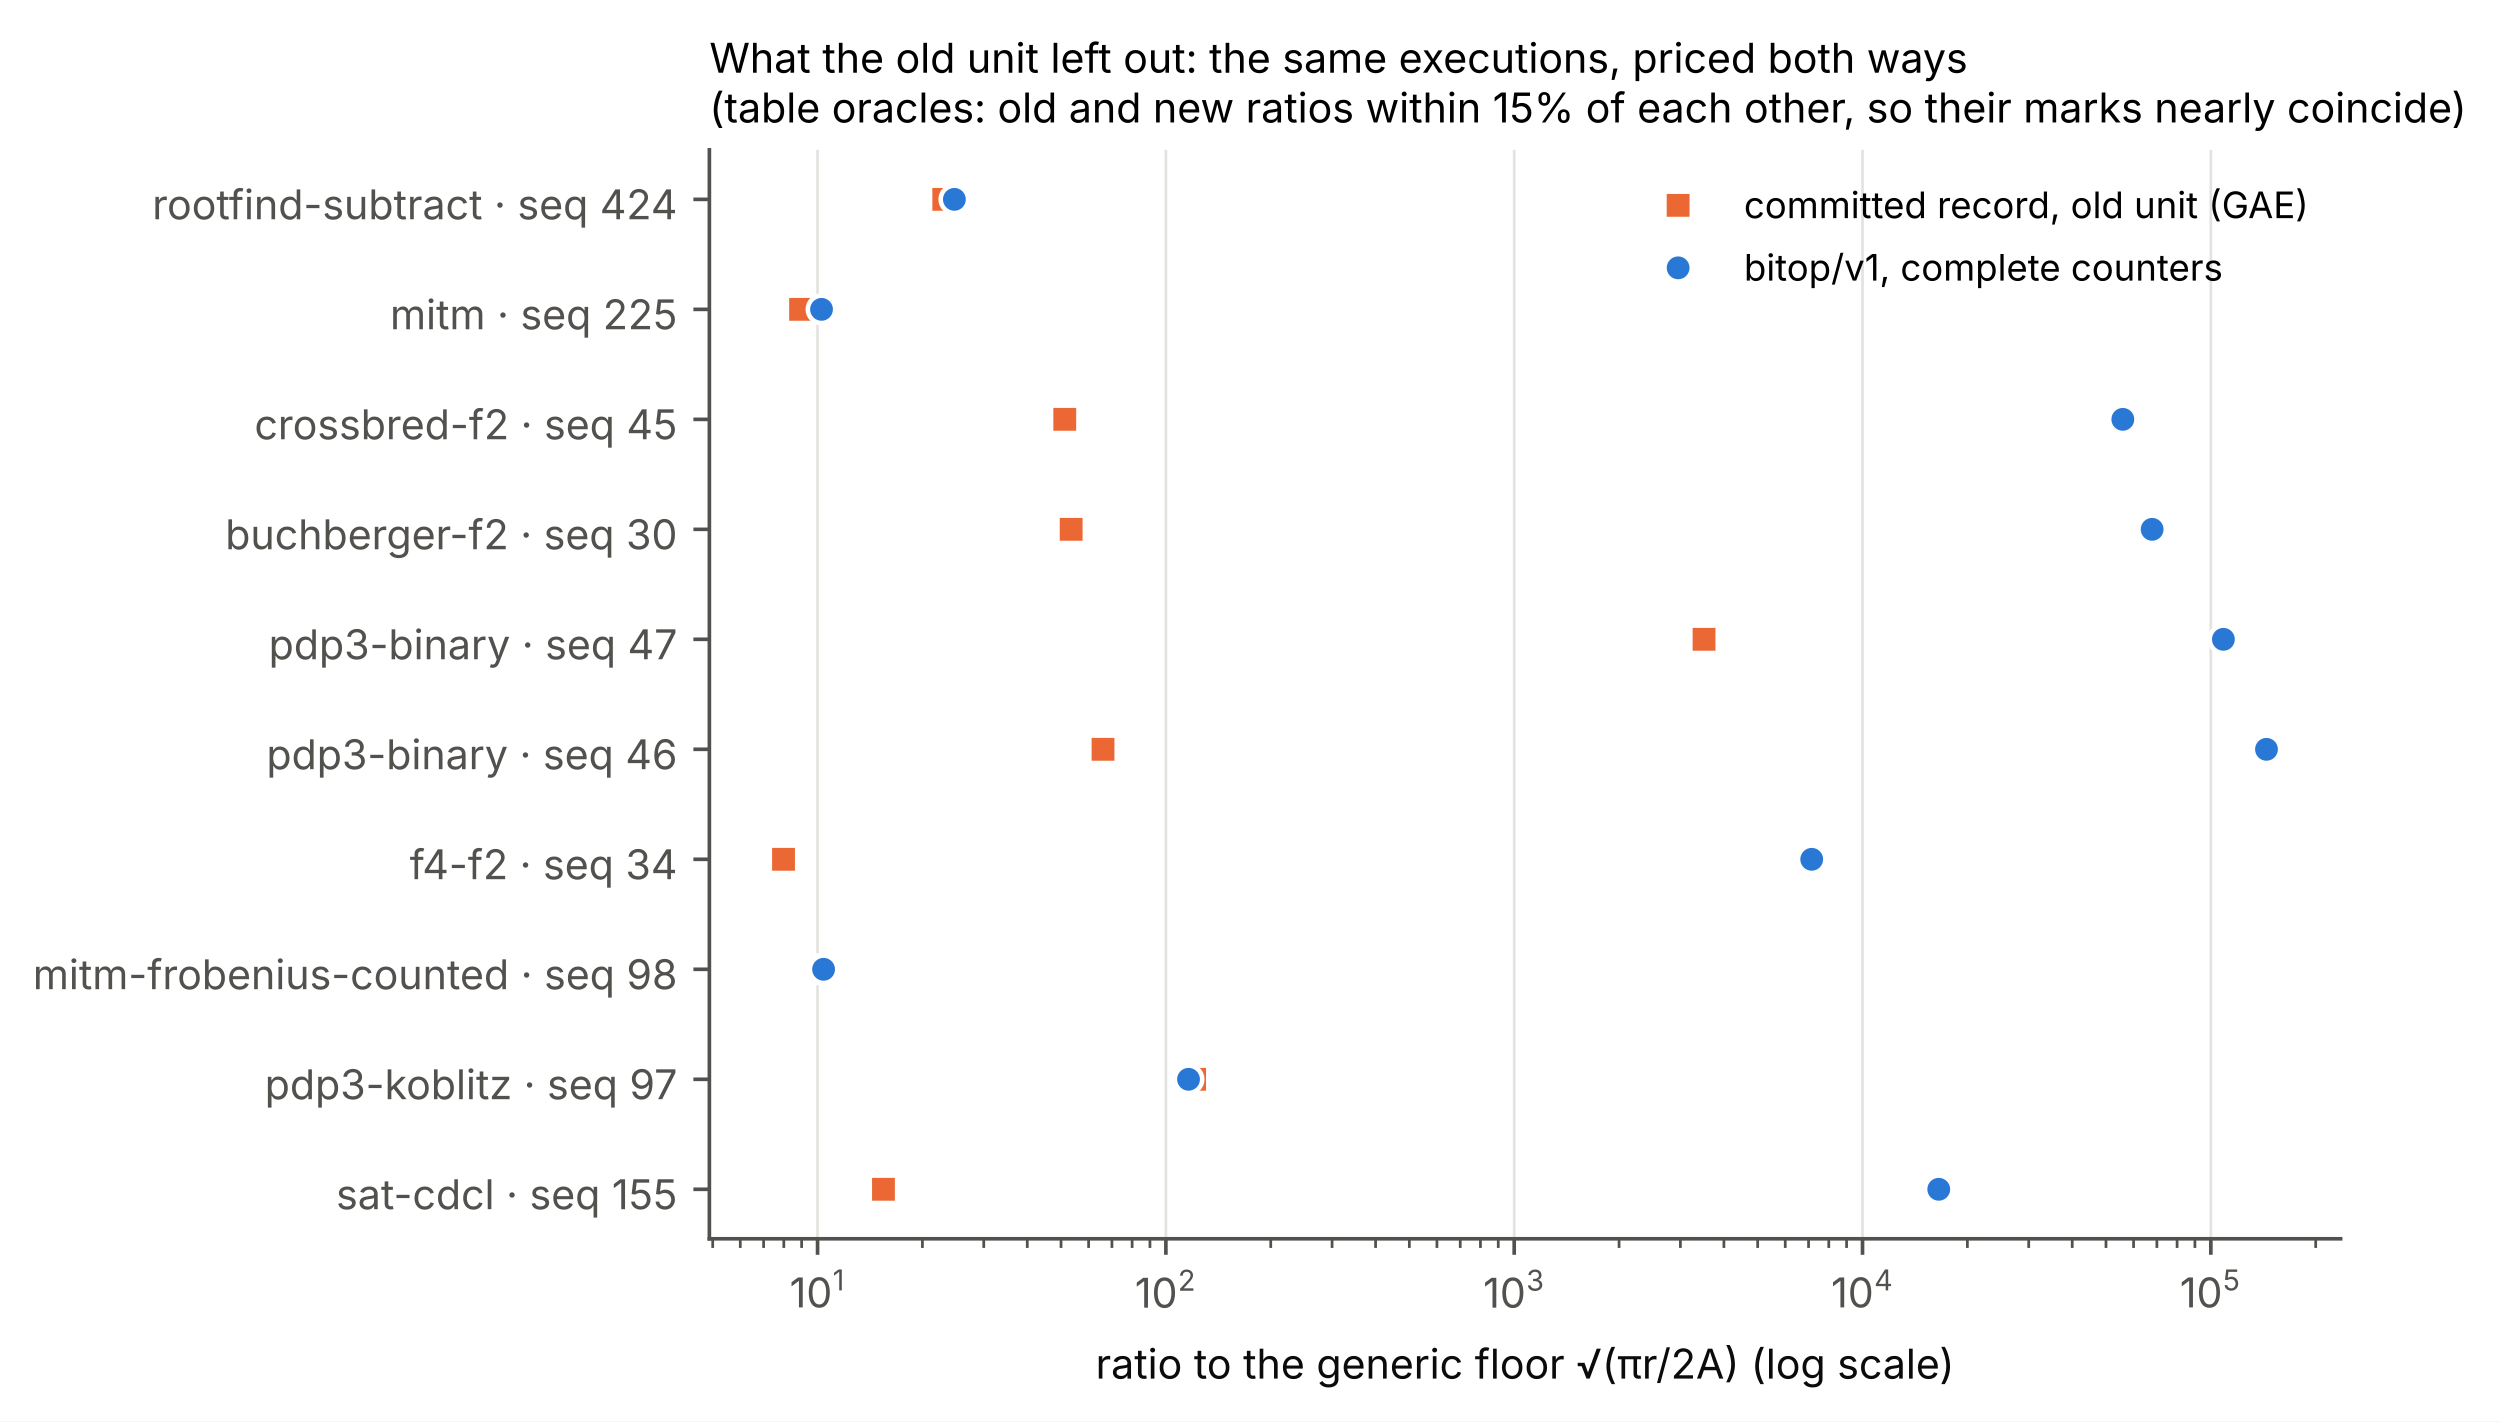
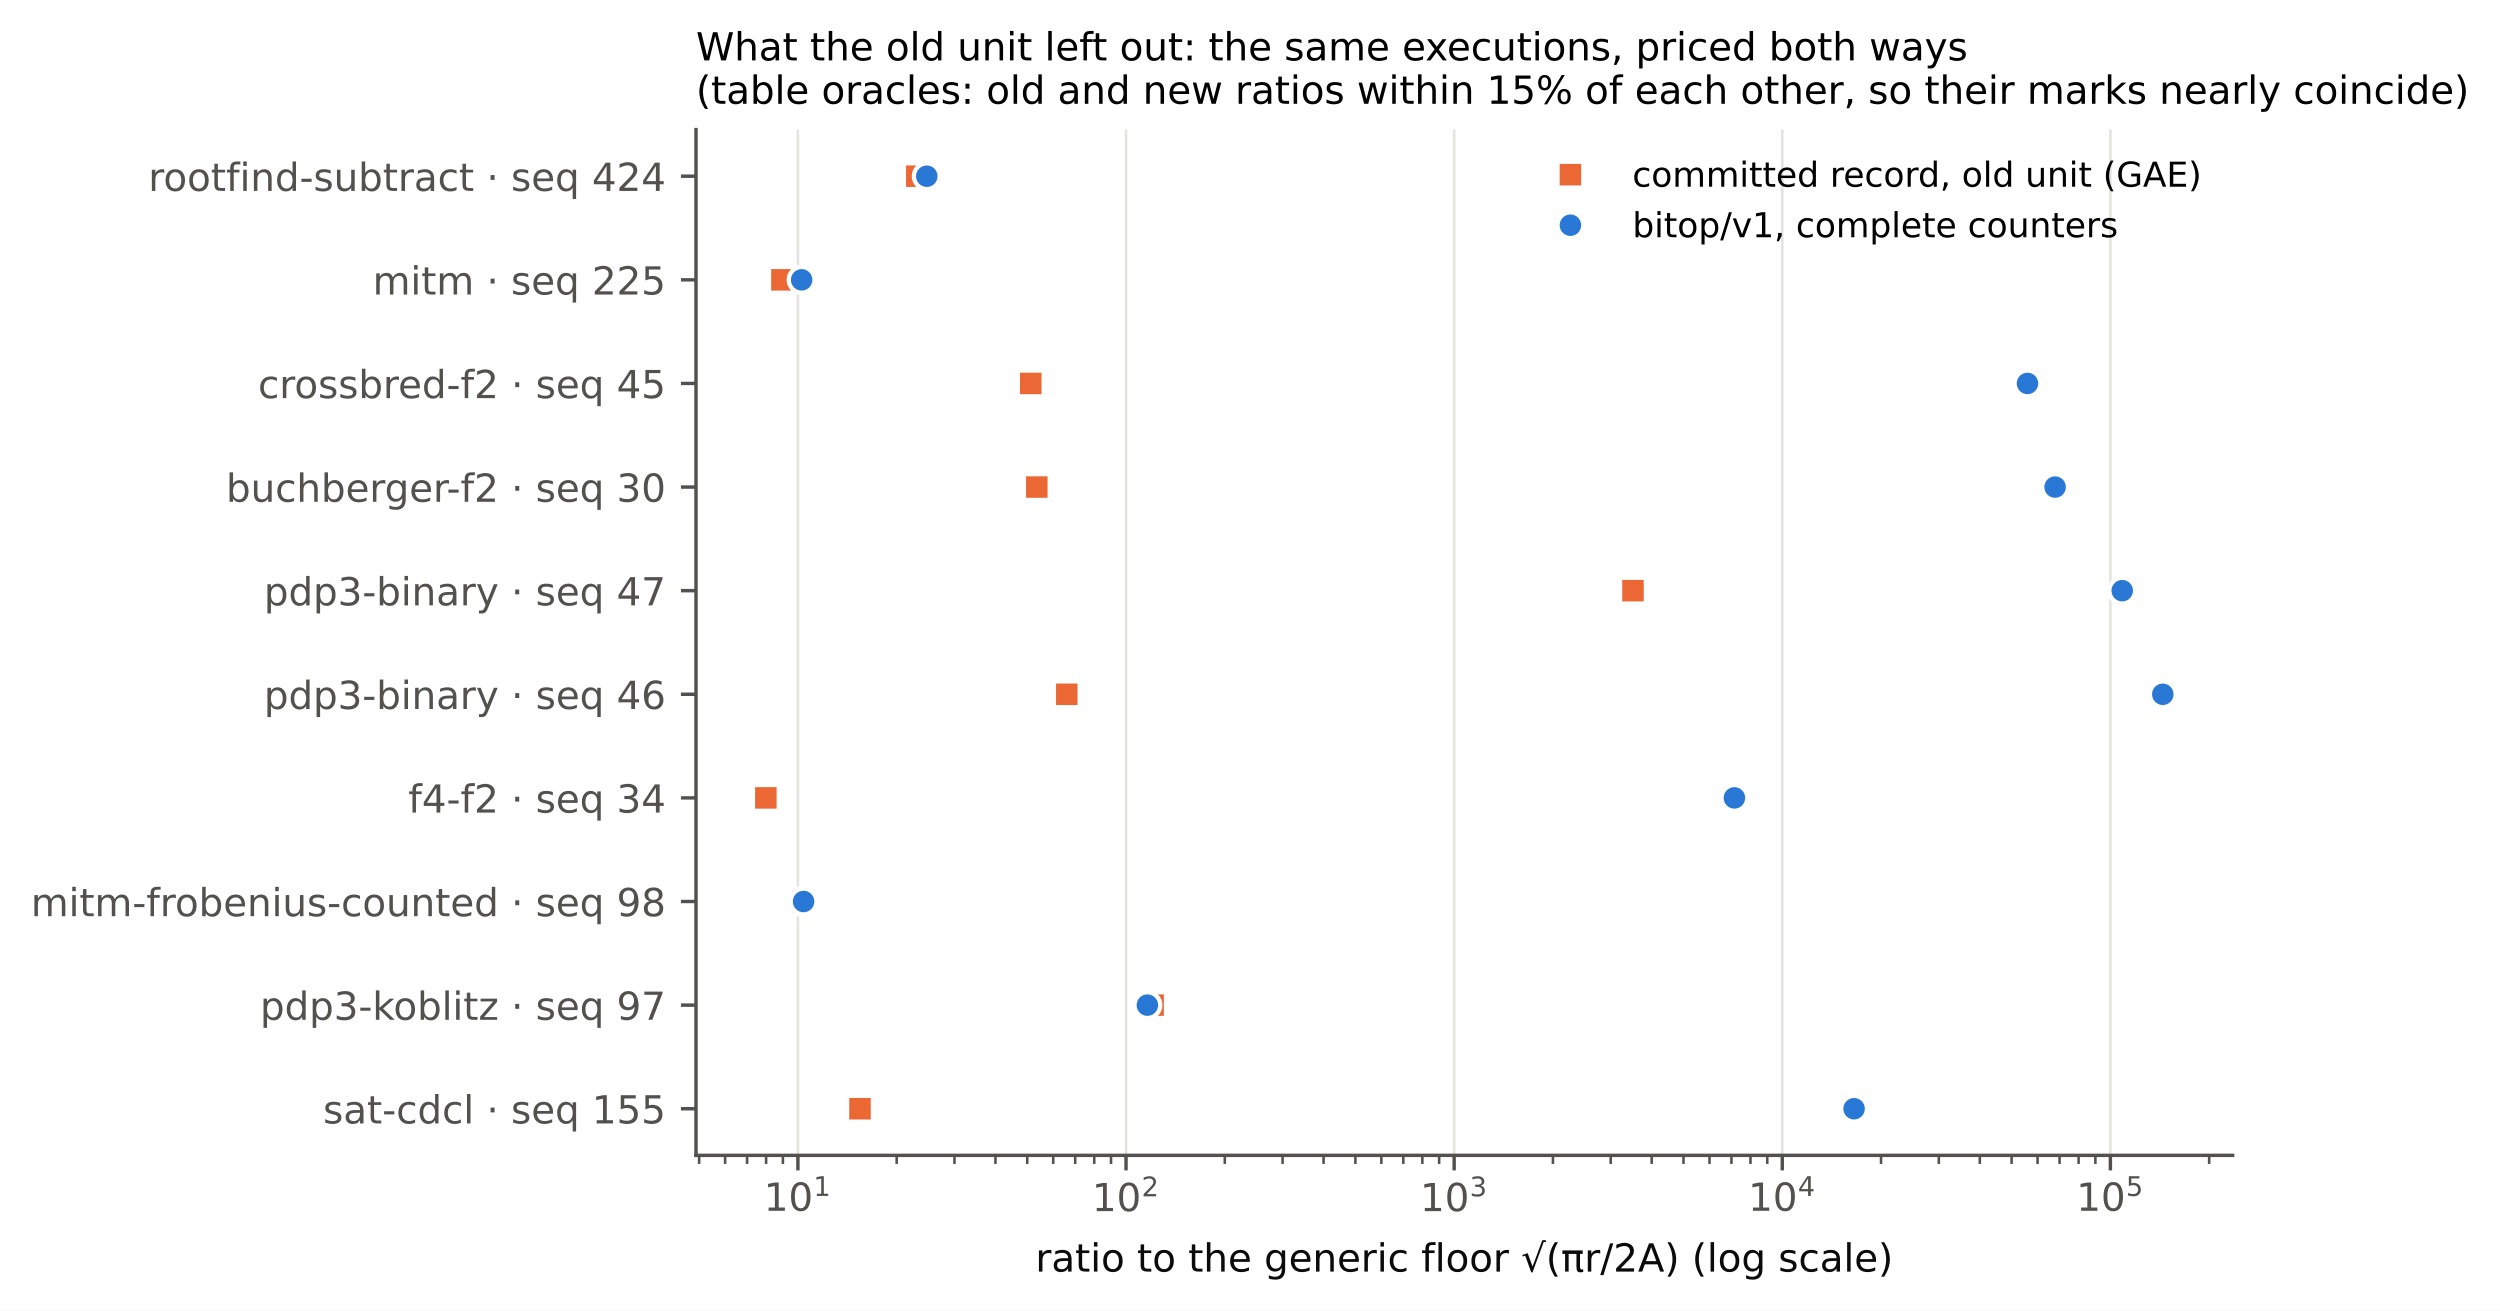
- <svg xmlns="http://www.w3.org/2000/svg" xmlns:xlink="http://www.w3.org/1999/xlink" width="547.312pt" height="311.18pt" viewBox="0 0 547.312 311.18" version="1.1">
+ <svg xmlns="http://www.w3.org/2000/svg" xmlns:xlink="http://www.w3.org/1999/xlink" width="581.007pt" height="304.591pt" viewBox="0 0 581.007 304.591" version="1.1">
  <defs>
    <style type="text/css">*{stroke-linejoin: round; stroke-linecap: butt}</style>
  </defs>
  <g id="figure_1">
    <g id="patch_1">
-       <path d="M -0 311.18  L 547.312 311.18  L 547.312 0  L -0 0  z " style="fill: #ffffff" />
+       <path d="M 0 304.591  L 581.007 304.591  L 581.007 0  L 0 0  z " style="fill: #ffffff" />
    </g>
    <g id="axes_1">
      <g id="patch_2">
-         <path d="M 155.3 271.2  L 512.42 271.2  L 512.42 32.808  L 155.3 32.808  z " style="fill: #ffffff" />
+         <path d="M 161.752 268.509  L 518.872 268.509  L 518.872 30.117  L 161.752 30.117  z " style="fill: #ffffff" />
      </g>
      <g id="matplotlib.axis_1">
        <g id="xtick_1">
          <g id="line2d_1">
-             <path d="M 178.984 271.2  L 178.984 32.808  " clip-path="url(#p286e10159c)" style="fill: none; stroke: #e4e3df; stroke-width: 0.6; stroke-linecap: square" />
+             <path d="M 185.436 268.509  L 185.436 30.117  " clip-path="url(#p0e1a0d105b)" style="fill: none; stroke: #e4e3df; stroke-width: 0.6; stroke-linecap: square" />
          </g>
          <g id="line2d_2">
            <defs>
-               <path id="me7f35da527" d="M 0 0  L 0 3.5  " style="stroke: #52514e; stroke-width: 0.8" />
+               <path id="mdf9bcbe6b8" d="M 0 0  L 0 3.5  " style="stroke: #52514e; stroke-width: 0.8" />
            </defs>
            <g>
-               <use xlink:href="#me7f35da527" x="178.984" y="271.2" style="fill: #52514e; stroke: #52514e; stroke-width: 0.8" />
+               <use xlink:href="#mdf9bcbe6b8" x="185.436" y="268.509" style="fill: #52514e; stroke: #52514e; stroke-width: 0.8" />
            </g>
          </g>
          <g id="text_1">
-             <g style="fill: #52514e" transform="translate(172.8644 286.9191)">
+             <g style="fill: #52514e" transform="translate(177.5163 282.3472)">
              <text>
-                 <tspan x="0" y="-0.7" style="font-size: 9px; font-family: 'Inter'; fill: #52514e">1</tspan>
-                 <tspan x="3.661" y="-0.7" style="font-size: 9px; font-family: 'Inter'; fill: #52514e">0</tspan>
-                 <tspan x="9.425" y="-4.417" style="font-size: 6.3px; font-family: 'Inter'; fill: #52514e">1</tspan>
+                 <tspan x="0" y="-0.961" style="font-size: 9px; font-family: 'DejaVu Sans'; fill: #52514e">1</tspan>
+                 <tspan x="5.726" y="-0.961" style="font-size: 9px; font-family: 'DejaVu Sans'; fill: #52514e">0</tspan>
+                 <tspan x="11.538" y="-4.406" style="font-size: 6.3px; font-family: 'DejaVu Sans'; fill: #52514e">1</tspan>
              </text>
            </g>
          </g>
        </g>
        <g id="xtick_2">
          <g id="line2d_3">
-             <path d="M 255.24 271.2  L 255.24 32.808  " clip-path="url(#p286e10159c)" style="fill: none; stroke: #e4e3df; stroke-width: 0.6; stroke-linecap: square" />
+             <path d="M 261.692 268.509  L 261.692 30.117  " clip-path="url(#p0e1a0d105b)" style="fill: none; stroke: #e4e3df; stroke-width: 0.6; stroke-linecap: square" />
          </g>
          <g id="line2d_4">
            <g>
-               <use xlink:href="#me7f35da527" x="255.24" y="271.2" style="fill: #52514e; stroke: #52514e; stroke-width: 0.8" />
+               <use xlink:href="#mdf9bcbe6b8" x="261.692" y="268.509" style="fill: #52514e; stroke: #52514e; stroke-width: 0.8" />
            </g>
          </g>
          <g id="text_2">
-             <g style="fill: #52514e" transform="translate(248.4454 286.9191)">
+             <g style="fill: #52514e" transform="translate(253.7723 282.3472)">
              <text>
-                 <tspan x="0" y="-0.635" style="font-size: 9px; font-family: 'Inter'; fill: #52514e">1</tspan>
-                 <tspan x="3.661" y="-0.635" style="font-size: 9px; font-family: 'Inter'; fill: #52514e">0</tspan>
-                 <tspan x="9.425" y="-4.352" style="font-size: 6.3px; font-family: 'Inter'; fill: #52514e">2</tspan>
+                 <tspan x="0" y="-0.873" style="font-size: 9px; font-family: 'DejaVu Sans'; fill: #52514e">1</tspan>
+                 <tspan x="5.726" y="-0.873" style="font-size: 9px; font-family: 'DejaVu Sans'; fill: #52514e">0</tspan>
+                 <tspan x="11.538" y="-4.319" style="font-size: 6.3px; font-family: 'DejaVu Sans'; fill: #52514e">2</tspan>
              </text>
            </g>
          </g>
        </g>
        <g id="xtick_3">
          <g id="line2d_5">
-             <path d="M 331.496 271.2  L 331.496 32.808  " clip-path="url(#p286e10159c)" style="fill: none; stroke: #e4e3df; stroke-width: 0.6; stroke-linecap: square" />
+             <path d="M 337.948 268.509  L 337.948 30.117  " clip-path="url(#p0e1a0d105b)" style="fill: none; stroke: #e4e3df; stroke-width: 0.6; stroke-linecap: square" />
          </g>
          <g id="line2d_6">
            <g>
-               <use xlink:href="#me7f35da527" x="331.496" y="271.2" style="fill: #52514e; stroke: #52514e; stroke-width: 0.8" />
+               <use xlink:href="#mdf9bcbe6b8" x="337.948" y="268.509" style="fill: #52514e; stroke: #52514e; stroke-width: 0.8" />
            </g>
          </g>
          <g id="text_3">
-             <g style="fill: #52514e" transform="translate(324.7015 286.9191)">
+             <g style="fill: #52514e" transform="translate(330.0283 282.3472)">
              <text>
-                 <tspan x="0" y="-0.635" style="font-size: 9px; font-family: 'Inter'; fill: #52514e">1</tspan>
-                 <tspan x="3.661" y="-0.635" style="font-size: 9px; font-family: 'Inter'; fill: #52514e">0</tspan>
-                 <tspan x="9.425" y="-4.352" style="font-size: 6.3px; font-family: 'Inter'; fill: #52514e">3</tspan>
+                 <tspan x="0" y="-0.873" style="font-size: 9px; font-family: 'DejaVu Sans'; fill: #52514e">1</tspan>
+                 <tspan x="5.726" y="-0.873" style="font-size: 9px; font-family: 'DejaVu Sans'; fill: #52514e">0</tspan>
+                 <tspan x="11.538" y="-4.319" style="font-size: 6.3px; font-family: 'DejaVu Sans'; fill: #52514e">3</tspan>
              </text>
            </g>
          </g>
        </g>
        <g id="xtick_4">
          <g id="line2d_7">
-             <path d="M 407.752 271.2  L 407.752 32.808  " clip-path="url(#p286e10159c)" style="fill: none; stroke: #e4e3df; stroke-width: 0.6; stroke-linecap: square" />
+             <path d="M 414.204 268.509  L 414.204 30.117  " clip-path="url(#p0e1a0d105b)" style="fill: none; stroke: #e4e3df; stroke-width: 0.6; stroke-linecap: square" />
          </g>
          <g id="line2d_8">
            <g>
-               <use xlink:href="#me7f35da527" x="407.752" y="271.2" style="fill: #52514e; stroke: #52514e; stroke-width: 0.8" />
+               <use xlink:href="#mdf9bcbe6b8" x="414.204" y="268.509" style="fill: #52514e; stroke: #52514e; stroke-width: 0.8" />
            </g>
          </g>
          <g id="text_4">
-             <g style="fill: #52514e" transform="translate(400.8675 286.9191)">
+             <g style="fill: #52514e" transform="translate(406.2844 282.3472)">
              <text>
-                 <tspan x="0" y="-0.7" style="font-size: 9px; font-family: 'Inter'; fill: #52514e">1</tspan>
-                 <tspan x="3.661" y="-0.7" style="font-size: 9px; font-family: 'Inter'; fill: #52514e">0</tspan>
-                 <tspan x="9.425" y="-4.417" style="font-size: 6.3px; font-family: 'Inter'; fill: #52514e">4</tspan>
+                 <tspan x="0" y="-0.961" style="font-size: 9px; font-family: 'DejaVu Sans'; fill: #52514e">1</tspan>
+                 <tspan x="5.726" y="-0.961" style="font-size: 9px; font-family: 'DejaVu Sans'; fill: #52514e">0</tspan>
+                 <tspan x="11.538" y="-4.406" style="font-size: 6.3px; font-family: 'DejaVu Sans'; fill: #52514e">4</tspan>
              </text>
            </g>
          </g>
        </g>
        <g id="xtick_5">
          <g id="line2d_9">
-             <path d="M 484.009 271.2  L 484.009 32.808  " clip-path="url(#p286e10159c)" style="fill: none; stroke: #e4e3df; stroke-width: 0.6; stroke-linecap: square" />
+             <path d="M 490.46 268.509  L 490.46 30.117  " clip-path="url(#p0e1a0d105b)" style="fill: none; stroke: #e4e3df; stroke-width: 0.6; stroke-linecap: square" />
          </g>
          <g id="line2d_10">
            <g>
-               <use xlink:href="#me7f35da527" x="484.009" y="271.2" style="fill: #52514e; stroke: #52514e; stroke-width: 0.8" />
+               <use xlink:href="#mdf9bcbe6b8" x="490.46" y="268.509" style="fill: #52514e; stroke: #52514e; stroke-width: 0.8" />
            </g>
          </g>
          <g id="text_5">
-             <g style="fill: #52514e" transform="translate(477.2135 286.9191)">
+             <g style="fill: #52514e" transform="translate(482.5404 282.3472)">
              <text>
-                 <tspan x="0" y="-0.7" style="font-size: 9px; font-family: 'Inter'; fill: #52514e">1</tspan>
-                 <tspan x="3.661" y="-0.7" style="font-size: 9px; font-family: 'Inter'; fill: #52514e">0</tspan>
-                 <tspan x="9.425" y="-4.417" style="font-size: 6.3px; font-family: 'Inter'; fill: #52514e">5</tspan>
+                 <tspan x="0" y="-0.961" style="font-size: 9px; font-family: 'DejaVu Sans'; fill: #52514e">1</tspan>
+                 <tspan x="5.726" y="-0.961" style="font-size: 9px; font-family: 'DejaVu Sans'; fill: #52514e">0</tspan>
+                 <tspan x="11.538" y="-4.406" style="font-size: 6.3px; font-family: 'DejaVu Sans'; fill: #52514e">5</tspan>
              </text>
            </g>
          </g>
        </g>
        <g id="xtick_6">
          <g id="line2d_11">
            <defs>
-               <path id="m1a32a28a83" d="M 0 0  L 0 2  " style="stroke: #52514e; stroke-width: 0.6" />
+               <path id="md9b8c5d1ca" d="M 0 0  L 0 2  " style="stroke: #52514e; stroke-width: 0.6" />
            </defs>
            <g>
-               <use xlink:href="#m1a32a28a83" x="156.029" y="271.2" style="fill: #52514e; stroke: #52514e; stroke-width: 0.6" />
+               <use xlink:href="#md9b8c5d1ca" x="162.481" y="268.509" style="fill: #52514e; stroke: #52514e; stroke-width: 0.6" />
            </g>
          </g>
        </g>
        <g id="xtick_7">
          <g id="line2d_12">
            <g>
-               <use xlink:href="#m1a32a28a83" x="162.067" y="271.2" style="fill: #52514e; stroke: #52514e; stroke-width: 0.6" />
+               <use xlink:href="#md9b8c5d1ca" x="168.519" y="268.509" style="fill: #52514e; stroke: #52514e; stroke-width: 0.6" />
            </g>
          </g>
        </g>
        <g id="xtick_8">
          <g id="line2d_13">
            <g>
-               <use xlink:href="#m1a32a28a83" x="167.172" y="271.2" style="fill: #52514e; stroke: #52514e; stroke-width: 0.6" />
+               <use xlink:href="#md9b8c5d1ca" x="173.624" y="268.509" style="fill: #52514e; stroke: #52514e; stroke-width: 0.6" />
            </g>
          </g>
        </g>
        <g id="xtick_9">
          <g id="line2d_14">
            <g>
-               <use xlink:href="#m1a32a28a83" x="171.594" y="271.2" style="fill: #52514e; stroke: #52514e; stroke-width: 0.6" />
+               <use xlink:href="#md9b8c5d1ca" x="178.046" y="268.509" style="fill: #52514e; stroke: #52514e; stroke-width: 0.6" />
            </g>
          </g>
        </g>
        <g id="xtick_10">
          <g id="line2d_15">
            <g>
-               <use xlink:href="#m1a32a28a83" x="175.495" y="271.2" style="fill: #52514e; stroke: #52514e; stroke-width: 0.6" />
+               <use xlink:href="#md9b8c5d1ca" x="181.947" y="268.509" style="fill: #52514e; stroke: #52514e; stroke-width: 0.6" />
            </g>
          </g>
        </g>
        <g id="xtick_11">
          <g id="line2d_16">
            <g>
-               <use xlink:href="#m1a32a28a83" x="201.94" y="271.2" style="fill: #52514e; stroke: #52514e; stroke-width: 0.6" />
+               <use xlink:href="#md9b8c5d1ca" x="208.392" y="268.509" style="fill: #52514e; stroke: #52514e; stroke-width: 0.6" />
            </g>
          </g>
        </g>
        <g id="xtick_12">
          <g id="line2d_17">
            <g>
-               <use xlink:href="#m1a32a28a83" x="215.368" y="271.2" style="fill: #52514e; stroke: #52514e; stroke-width: 0.6" />
+               <use xlink:href="#md9b8c5d1ca" x="221.82" y="268.509" style="fill: #52514e; stroke: #52514e; stroke-width: 0.6" />
            </g>
          </g>
        </g>
        <g id="xtick_13">
          <g id="line2d_18">
            <g>
-               <use xlink:href="#m1a32a28a83" x="224.895" y="271.2" style="fill: #52514e; stroke: #52514e; stroke-width: 0.6" />
+               <use xlink:href="#md9b8c5d1ca" x="231.347" y="268.509" style="fill: #52514e; stroke: #52514e; stroke-width: 0.6" />
            </g>
          </g>
        </g>
        <g id="xtick_14">
          <g id="line2d_19">
            <g>
-               <use xlink:href="#m1a32a28a83" x="232.285" y="271.2" style="fill: #52514e; stroke: #52514e; stroke-width: 0.6" />
+               <use xlink:href="#md9b8c5d1ca" x="238.737" y="268.509" style="fill: #52514e; stroke: #52514e; stroke-width: 0.6" />
            </g>
          </g>
        </g>
        <g id="xtick_15">
          <g id="line2d_20">
            <g>
-               <use xlink:href="#m1a32a28a83" x="238.323" y="271.2" style="fill: #52514e; stroke: #52514e; stroke-width: 0.6" />
+               <use xlink:href="#md9b8c5d1ca" x="244.775" y="268.509" style="fill: #52514e; stroke: #52514e; stroke-width: 0.6" />
            </g>
          </g>
        </g>
        <g id="xtick_16">
          <g id="line2d_21">
            <g>
-               <use xlink:href="#m1a32a28a83" x="243.428" y="271.2" style="fill: #52514e; stroke: #52514e; stroke-width: 0.6" />
+               <use xlink:href="#md9b8c5d1ca" x="249.88" y="268.509" style="fill: #52514e; stroke: #52514e; stroke-width: 0.6" />
            </g>
          </g>
        </g>
        <g id="xtick_17">
          <g id="line2d_22">
            <g>
-               <use xlink:href="#m1a32a28a83" x="247.85" y="271.2" style="fill: #52514e; stroke: #52514e; stroke-width: 0.6" />
+               <use xlink:href="#md9b8c5d1ca" x="254.302" y="268.509" style="fill: #52514e; stroke: #52514e; stroke-width: 0.6" />
            </g>
          </g>
        </g>
        <g id="xtick_18">
          <g id="line2d_23">
            <g>
-               <use xlink:href="#m1a32a28a83" x="251.751" y="271.2" style="fill: #52514e; stroke: #52514e; stroke-width: 0.6" />
+               <use xlink:href="#md9b8c5d1ca" x="258.203" y="268.509" style="fill: #52514e; stroke: #52514e; stroke-width: 0.6" />
            </g>
          </g>
        </g>
        <g id="xtick_19">
          <g id="line2d_24">
            <g>
-               <use xlink:href="#m1a32a28a83" x="278.196" y="271.2" style="fill: #52514e; stroke: #52514e; stroke-width: 0.6" />
+               <use xlink:href="#md9b8c5d1ca" x="284.648" y="268.509" style="fill: #52514e; stroke: #52514e; stroke-width: 0.6" />
            </g>
          </g>
        </g>
        <g id="xtick_20">
          <g id="line2d_25">
            <g>
-               <use xlink:href="#m1a32a28a83" x="291.624" y="271.2" style="fill: #52514e; stroke: #52514e; stroke-width: 0.6" />
+               <use xlink:href="#md9b8c5d1ca" x="298.076" y="268.509" style="fill: #52514e; stroke: #52514e; stroke-width: 0.6" />
            </g>
          </g>
        </g>
        <g id="xtick_21">
          <g id="line2d_26">
            <g>
-               <use xlink:href="#m1a32a28a83" x="301.151" y="271.2" style="fill: #52514e; stroke: #52514e; stroke-width: 0.6" />
+               <use xlink:href="#md9b8c5d1ca" x="307.603" y="268.509" style="fill: #52514e; stroke: #52514e; stroke-width: 0.6" />
            </g>
          </g>
        </g>
        <g id="xtick_22">
          <g id="line2d_27">
            <g>
-               <use xlink:href="#m1a32a28a83" x="308.541" y="271.2" style="fill: #52514e; stroke: #52514e; stroke-width: 0.6" />
+               <use xlink:href="#md9b8c5d1ca" x="314.993" y="268.509" style="fill: #52514e; stroke: #52514e; stroke-width: 0.6" />
            </g>
          </g>
        </g>
        <g id="xtick_23">
          <g id="line2d_28">
            <g>
-               <use xlink:href="#m1a32a28a83" x="314.579" y="271.2" style="fill: #52514e; stroke: #52514e; stroke-width: 0.6" />
+               <use xlink:href="#md9b8c5d1ca" x="321.031" y="268.509" style="fill: #52514e; stroke: #52514e; stroke-width: 0.6" />
            </g>
          </g>
        </g>
        <g id="xtick_24">
          <g id="line2d_29">
            <g>
-               <use xlink:href="#m1a32a28a83" x="319.684" y="271.2" style="fill: #52514e; stroke: #52514e; stroke-width: 0.6" />
+               <use xlink:href="#md9b8c5d1ca" x="326.136" y="268.509" style="fill: #52514e; stroke: #52514e; stroke-width: 0.6" />
            </g>
          </g>
        </g>
        <g id="xtick_25">
          <g id="line2d_30">
            <g>
-               <use xlink:href="#m1a32a28a83" x="324.106" y="271.2" style="fill: #52514e; stroke: #52514e; stroke-width: 0.6" />
+               <use xlink:href="#md9b8c5d1ca" x="330.558" y="268.509" style="fill: #52514e; stroke: #52514e; stroke-width: 0.6" />
            </g>
          </g>
        </g>
        <g id="xtick_26">
          <g id="line2d_31">
            <g>
-               <use xlink:href="#m1a32a28a83" x="328.007" y="271.2" style="fill: #52514e; stroke: #52514e; stroke-width: 0.6" />
+               <use xlink:href="#md9b8c5d1ca" x="334.459" y="268.509" style="fill: #52514e; stroke: #52514e; stroke-width: 0.6" />
            </g>
          </g>
        </g>
        <g id="xtick_27">
          <g id="line2d_32">
            <g>
-               <use xlink:href="#m1a32a28a83" x="354.452" y="271.2" style="fill: #52514e; stroke: #52514e; stroke-width: 0.6" />
+               <use xlink:href="#md9b8c5d1ca" x="360.904" y="268.509" style="fill: #52514e; stroke: #52514e; stroke-width: 0.6" />
            </g>
          </g>
        </g>
        <g id="xtick_28">
          <g id="line2d_33">
            <g>
-               <use xlink:href="#m1a32a28a83" x="367.88" y="271.2" style="fill: #52514e; stroke: #52514e; stroke-width: 0.6" />
+               <use xlink:href="#md9b8c5d1ca" x="374.332" y="268.509" style="fill: #52514e; stroke: #52514e; stroke-width: 0.6" />
            </g>
          </g>
        </g>
        <g id="xtick_29">
          <g id="line2d_34">
            <g>
-               <use xlink:href="#m1a32a28a83" x="377.407" y="271.2" style="fill: #52514e; stroke: #52514e; stroke-width: 0.6" />
+               <use xlink:href="#md9b8c5d1ca" x="383.859" y="268.509" style="fill: #52514e; stroke: #52514e; stroke-width: 0.6" />
            </g>
          </g>
        </g>
        <g id="xtick_30">
          <g id="line2d_35">
            <g>
-               <use xlink:href="#m1a32a28a83" x="384.797" y="271.2" style="fill: #52514e; stroke: #52514e; stroke-width: 0.6" />
+               <use xlink:href="#md9b8c5d1ca" x="391.249" y="268.509" style="fill: #52514e; stroke: #52514e; stroke-width: 0.6" />
            </g>
          </g>
        </g>
        <g id="xtick_31">
          <g id="line2d_36">
            <g>
-               <use xlink:href="#m1a32a28a83" x="390.835" y="271.2" style="fill: #52514e; stroke: #52514e; stroke-width: 0.6" />
+               <use xlink:href="#md9b8c5d1ca" x="397.287" y="268.509" style="fill: #52514e; stroke: #52514e; stroke-width: 0.6" />
            </g>
          </g>
        </g>
        <g id="xtick_32">
          <g id="line2d_37">
            <g>
-               <use xlink:href="#m1a32a28a83" x="395.94" y="271.2" style="fill: #52514e; stroke: #52514e; stroke-width: 0.6" />
+               <use xlink:href="#md9b8c5d1ca" x="402.392" y="268.509" style="fill: #52514e; stroke: #52514e; stroke-width: 0.6" />
            </g>
          </g>
        </g>
        <g id="xtick_33">
          <g id="line2d_38">
            <g>
-               <use xlink:href="#m1a32a28a83" x="400.363" y="271.2" style="fill: #52514e; stroke: #52514e; stroke-width: 0.6" />
+               <use xlink:href="#md9b8c5d1ca" x="406.814" y="268.509" style="fill: #52514e; stroke: #52514e; stroke-width: 0.6" />
            </g>
          </g>
        </g>
        <g id="xtick_34">
          <g id="line2d_39">
            <g>
-               <use xlink:href="#m1a32a28a83" x="404.263" y="271.2" style="fill: #52514e; stroke: #52514e; stroke-width: 0.6" />
+               <use xlink:href="#md9b8c5d1ca" x="410.715" y="268.509" style="fill: #52514e; stroke: #52514e; stroke-width: 0.6" />
            </g>
          </g>
        </g>
        <g id="xtick_35">
          <g id="line2d_40">
            <g>
-               <use xlink:href="#m1a32a28a83" x="430.708" y="271.2" style="fill: #52514e; stroke: #52514e; stroke-width: 0.6" />
+               <use xlink:href="#md9b8c5d1ca" x="437.16" y="268.509" style="fill: #52514e; stroke: #52514e; stroke-width: 0.6" />
            </g>
          </g>
        </g>
        <g id="xtick_36">
          <g id="line2d_41">
            <g>
-               <use xlink:href="#m1a32a28a83" x="444.136" y="271.2" style="fill: #52514e; stroke: #52514e; stroke-width: 0.6" />
+               <use xlink:href="#md9b8c5d1ca" x="450.588" y="268.509" style="fill: #52514e; stroke: #52514e; stroke-width: 0.6" />
            </g>
          </g>
        </g>
        <g id="xtick_37">
          <g id="line2d_42">
            <g>
-               <use xlink:href="#m1a32a28a83" x="453.663" y="271.2" style="fill: #52514e; stroke: #52514e; stroke-width: 0.6" />
+               <use xlink:href="#md9b8c5d1ca" x="460.115" y="268.509" style="fill: #52514e; stroke: #52514e; stroke-width: 0.6" />
            </g>
          </g>
        </g>
        <g id="xtick_38">
          <g id="line2d_43">
            <g>
-               <use xlink:href="#m1a32a28a83" x="461.053" y="271.2" style="fill: #52514e; stroke: #52514e; stroke-width: 0.6" />
+               <use xlink:href="#md9b8c5d1ca" x="467.505" y="268.509" style="fill: #52514e; stroke: #52514e; stroke-width: 0.6" />
            </g>
          </g>
        </g>
        <g id="xtick_39">
          <g id="line2d_44">
            <g>
-               <use xlink:href="#m1a32a28a83" x="467.091" y="271.2" style="fill: #52514e; stroke: #52514e; stroke-width: 0.6" />
+               <use xlink:href="#md9b8c5d1ca" x="473.543" y="268.509" style="fill: #52514e; stroke: #52514e; stroke-width: 0.6" />
            </g>
          </g>
        </g>
        <g id="xtick_40">
          <g id="line2d_45">
            <g>
-               <use xlink:href="#m1a32a28a83" x="472.196" y="271.2" style="fill: #52514e; stroke: #52514e; stroke-width: 0.6" />
+               <use xlink:href="#md9b8c5d1ca" x="478.648" y="268.509" style="fill: #52514e; stroke: #52514e; stroke-width: 0.6" />
            </g>
          </g>
        </g>
        <g id="xtick_41">
          <g id="line2d_46">
            <g>
-               <use xlink:href="#m1a32a28a83" x="476.619" y="271.2" style="fill: #52514e; stroke: #52514e; stroke-width: 0.6" />
+               <use xlink:href="#md9b8c5d1ca" x="483.07" y="268.509" style="fill: #52514e; stroke: #52514e; stroke-width: 0.6" />
            </g>
          </g>
        </g>
        <g id="xtick_42">
          <g id="line2d_47">
            <g>
-               <use xlink:href="#m1a32a28a83" x="480.519" y="271.2" style="fill: #52514e; stroke: #52514e; stroke-width: 0.6" />
+               <use xlink:href="#md9b8c5d1ca" x="486.971" y="268.509" style="fill: #52514e; stroke: #52514e; stroke-width: 0.6" />
            </g>
          </g>
        </g>
        <g id="xtick_43">
          <g id="line2d_48">
            <g>
-               <use xlink:href="#m1a32a28a83" x="506.964" y="271.2" style="fill: #52514e; stroke: #52514e; stroke-width: 0.6" />
+               <use xlink:href="#md9b8c5d1ca" x="513.416" y="268.509" style="fill: #52514e; stroke: #52514e; stroke-width: 0.6" />
            </g>
          </g>
        </g>
        <g id="text_6">
-           <text style="font-size: 9px; font-family: 'Inter', 'DejaVu Sans', 'Bitstream Vera Sans', 'Computer Modern Sans Serif', 'Lucida Grande', 'Verdana', 'Geneva', 'Lucid', 'Arial', 'Helvetica', 'Avant Garde', sans-serif; text-anchor: middle; fill: #0b0b0b" x="333.86" y="301.809" transform="rotate(-0 333.8603 301.8088)">ratio to the generic floor √(πr/2A) (log scale)</text>
+           <text style="font-size: 9px; font-family: 'DejaVu Sans', 'Bitstream Vera Sans', 'Computer Modern Sans Serif', 'Lucida Grande', 'Verdana', 'Geneva', 'Lucid', 'Arial', 'Helvetica', 'Avant Garde', sans-serif; text-anchor: middle; fill: #0b0b0b" x="340.312" y="295.519" transform="rotate(-0 340.3122 295.5188)">ratio to the generic floor √(πr/2A) (log scale)</text>
        </g>
      </g>
      <g id="matplotlib.axis_2">
        <g id="ytick_1">
          <g id="line2d_49">
            <defs>
-               <path id="m73226c2bc9" d="M 0 0  L -3.5 0  " style="stroke: #52514e; stroke-width: 0.8" />
+               <path id="m51f3117976" d="M 0 0  L -3.5 0  " style="stroke: #52514e; stroke-width: 0.8" />
            </defs>
            <g>
-               <use xlink:href="#m73226c2bc9" x="155.3" y="260.364" style="fill: #52514e; stroke: #52514e; stroke-width: 0.8" />
+               <use xlink:href="#m51f3117976" x="161.752" y="257.673" style="fill: #52514e; stroke: #52514e; stroke-width: 0.8" />
            </g>
          </g>
          <g id="text_7">
-             <text style="font-size: 9px; font-family: 'Inter', 'DejaVu Sans', 'Bitstream Vera Sans', 'Computer Modern Sans Serif', 'Lucida Grande', 'Verdana', 'Geneva', 'Lucid', 'Arial', 'Helvetica', 'Avant Garde', sans-serif; text-anchor: end; fill: #52514e" x="148.3" y="264.724" transform="rotate(-0 148.3003 264.7238)">sat-cdcl · seq 155</text>
+             <text style="font-size: 9px; font-family: 'DejaVu Sans', 'Bitstream Vera Sans', 'Computer Modern Sans Serif', 'Lucida Grande', 'Verdana', 'Geneva', 'Lucid', 'Arial', 'Helvetica', 'Avant Garde', sans-serif; text-anchor: end; fill: #52514e" x="154.752" y="261.092" transform="rotate(-0 154.7522 261.0919)">sat-cdcl · seq 155</text>
          </g>
        </g>
        <g id="ytick_2">
          <g id="line2d_50">
            <g>
-               <use xlink:href="#m73226c2bc9" x="155.3" y="236.284" style="fill: #52514e; stroke: #52514e; stroke-width: 0.8" />
+               <use xlink:href="#m51f3117976" x="161.752" y="233.593" style="fill: #52514e; stroke: #52514e; stroke-width: 0.8" />
            </g>
          </g>
          <g id="text_8">
-             <text style="font-size: 9px; font-family: 'Inter', 'DejaVu Sans', 'Bitstream Vera Sans', 'Computer Modern Sans Serif', 'Lucida Grande', 'Verdana', 'Geneva', 'Lucid', 'Arial', 'Helvetica', 'Avant Garde', sans-serif; text-anchor: end; fill: #52514e" x="148.3" y="240.644" transform="rotate(-0 148.3003 240.6438)">pdp3-koblitz · seq 97</text>
+             <text style="font-size: 9px; font-family: 'DejaVu Sans', 'Bitstream Vera Sans', 'Computer Modern Sans Serif', 'Lucida Grande', 'Verdana', 'Geneva', 'Lucid', 'Arial', 'Helvetica', 'Avant Garde', sans-serif; text-anchor: end; fill: #52514e" x="154.752" y="237.012" transform="rotate(-0 154.7522 237.0119)">pdp3-koblitz · seq 97</text>
          </g>
        </g>
        <g id="ytick_3">
          <g id="line2d_51">
            <g>
-               <use xlink:href="#m73226c2bc9" x="155.3" y="212.204" style="fill: #52514e; stroke: #52514e; stroke-width: 0.8" />
+               <use xlink:href="#m51f3117976" x="161.752" y="209.513" style="fill: #52514e; stroke: #52514e; stroke-width: 0.8" />
            </g>
          </g>
          <g id="text_9">
-             <text style="font-size: 9px; font-family: 'Inter', 'DejaVu Sans', 'Bitstream Vera Sans', 'Computer Modern Sans Serif', 'Lucida Grande', 'Verdana', 'Geneva', 'Lucid', 'Arial', 'Helvetica', 'Avant Garde', sans-serif; text-anchor: end; fill: #52514e" x="148.3" y="216.564" transform="rotate(-0 148.3003 216.5638)">mitm-frobenius-counted · seq 98</text>
+             <text style="font-size: 9px; font-family: 'DejaVu Sans', 'Bitstream Vera Sans', 'Computer Modern Sans Serif', 'Lucida Grande', 'Verdana', 'Geneva', 'Lucid', 'Arial', 'Helvetica', 'Avant Garde', sans-serif; text-anchor: end; fill: #52514e" x="154.752" y="212.932" transform="rotate(-0 154.7522 212.9319)">mitm-frobenius-counted · seq 98</text>
          </g>
        </g>
        <g id="ytick_4">
          <g id="line2d_52">
            <g>
-               <use xlink:href="#m73226c2bc9" x="155.3" y="188.124" style="fill: #52514e; stroke: #52514e; stroke-width: 0.8" />
+               <use xlink:href="#m51f3117976" x="161.752" y="185.433" style="fill: #52514e; stroke: #52514e; stroke-width: 0.8" />
            </g>
          </g>
          <g id="text_10">
-             <text style="font-size: 9px; font-family: 'Inter', 'DejaVu Sans', 'Bitstream Vera Sans', 'Computer Modern Sans Serif', 'Lucida Grande', 'Verdana', 'Geneva', 'Lucid', 'Arial', 'Helvetica', 'Avant Garde', sans-serif; text-anchor: end; fill: #52514e" x="148.3" y="192.484" transform="rotate(-0 148.3003 192.4838)">f4-f2 · seq 34</text>
+             <text style="font-size: 9px; font-family: 'DejaVu Sans', 'Bitstream Vera Sans', 'Computer Modern Sans Serif', 'Lucida Grande', 'Verdana', 'Geneva', 'Lucid', 'Arial', 'Helvetica', 'Avant Garde', sans-serif; text-anchor: end; fill: #52514e" x="154.752" y="188.852" transform="rotate(-0 154.7522 188.8519)">f4-f2 · seq 34</text>
          </g>
        </g>
        <g id="ytick_5">
          <g id="line2d_53">
            <g>
-               <use xlink:href="#m73226c2bc9" x="155.3" y="164.044" style="fill: #52514e; stroke: #52514e; stroke-width: 0.8" />
+               <use xlink:href="#m51f3117976" x="161.752" y="161.353" style="fill: #52514e; stroke: #52514e; stroke-width: 0.8" />
            </g>
          </g>
          <g id="text_11">
-             <text style="font-size: 9px; font-family: 'Inter', 'DejaVu Sans', 'Bitstream Vera Sans', 'Computer Modern Sans Serif', 'Lucida Grande', 'Verdana', 'Geneva', 'Lucid', 'Arial', 'Helvetica', 'Avant Garde', sans-serif; text-anchor: end; fill: #52514e" x="148.3" y="168.404" transform="rotate(-0 148.3003 168.4038)">pdp3-binary · seq 46</text>
+             <text style="font-size: 9px; font-family: 'DejaVu Sans', 'Bitstream Vera Sans', 'Computer Modern Sans Serif', 'Lucida Grande', 'Verdana', 'Geneva', 'Lucid', 'Arial', 'Helvetica', 'Avant Garde', sans-serif; text-anchor: end; fill: #52514e" x="154.752" y="164.772" transform="rotate(-0 154.7522 164.7719)">pdp3-binary · seq 46</text>
          </g>
        </g>
        <g id="ytick_6">
          <g id="line2d_54">
            <g>
-               <use xlink:href="#m73226c2bc9" x="155.3" y="139.964" style="fill: #52514e; stroke: #52514e; stroke-width: 0.8" />
+               <use xlink:href="#m51f3117976" x="161.752" y="137.273" style="fill: #52514e; stroke: #52514e; stroke-width: 0.8" />
            </g>
          </g>
          <g id="text_12">
-             <text style="font-size: 9px; font-family: 'Inter', 'DejaVu Sans', 'Bitstream Vera Sans', 'Computer Modern Sans Serif', 'Lucida Grande', 'Verdana', 'Geneva', 'Lucid', 'Arial', 'Helvetica', 'Avant Garde', sans-serif; text-anchor: end; fill: #52514e" x="148.3" y="144.324" transform="rotate(-0 148.3003 144.3238)">pdp3-binary · seq 47</text>
+             <text style="font-size: 9px; font-family: 'DejaVu Sans', 'Bitstream Vera Sans', 'Computer Modern Sans Serif', 'Lucida Grande', 'Verdana', 'Geneva', 'Lucid', 'Arial', 'Helvetica', 'Avant Garde', sans-serif; text-anchor: end; fill: #52514e" x="154.752" y="140.692" transform="rotate(-0 154.7522 140.6919)">pdp3-binary · seq 47</text>
          </g>
        </g>
        <g id="ytick_7">
          <g id="line2d_55">
            <g>
-               <use xlink:href="#m73226c2bc9" x="155.3" y="115.884" style="fill: #52514e; stroke: #52514e; stroke-width: 0.8" />
+               <use xlink:href="#m51f3117976" x="161.752" y="113.193" style="fill: #52514e; stroke: #52514e; stroke-width: 0.8" />
            </g>
          </g>
          <g id="text_13">
-             <text style="font-size: 9px; font-family: 'Inter', 'DejaVu Sans', 'Bitstream Vera Sans', 'Computer Modern Sans Serif', 'Lucida Grande', 'Verdana', 'Geneva', 'Lucid', 'Arial', 'Helvetica', 'Avant Garde', sans-serif; text-anchor: end; fill: #52514e" x="148.3" y="120.244" transform="rotate(-0 148.3003 120.2438)">buchberger-f2 · seq 30</text>
+             <text style="font-size: 9px; font-family: 'DejaVu Sans', 'Bitstream Vera Sans', 'Computer Modern Sans Serif', 'Lucida Grande', 'Verdana', 'Geneva', 'Lucid', 'Arial', 'Helvetica', 'Avant Garde', sans-serif; text-anchor: end; fill: #52514e" x="154.752" y="116.612" transform="rotate(-0 154.7522 116.6119)">buchberger-f2 · seq 30</text>
          </g>
        </g>
        <g id="ytick_8">
          <g id="line2d_56">
            <g>
-               <use xlink:href="#m73226c2bc9" x="155.3" y="91.804" style="fill: #52514e; stroke: #52514e; stroke-width: 0.8" />
+               <use xlink:href="#m51f3117976" x="161.752" y="89.113" style="fill: #52514e; stroke: #52514e; stroke-width: 0.8" />
            </g>
          </g>
          <g id="text_14">
-             <text style="font-size: 9px; font-family: 'Inter', 'DejaVu Sans', 'Bitstream Vera Sans', 'Computer Modern Sans Serif', 'Lucida Grande', 'Verdana', 'Geneva', 'Lucid', 'Arial', 'Helvetica', 'Avant Garde', sans-serif; text-anchor: end; fill: #52514e" x="148.3" y="96.164" transform="rotate(-0 148.3003 96.16377)">crossbred-f2 · seq 45</text>
+             <text style="font-size: 9px; font-family: 'DejaVu Sans', 'Bitstream Vera Sans', 'Computer Modern Sans Serif', 'Lucida Grande', 'Verdana', 'Geneva', 'Lucid', 'Arial', 'Helvetica', 'Avant Garde', sans-serif; text-anchor: end; fill: #52514e" x="154.752" y="92.532" transform="rotate(-0 154.7522 92.53192)">crossbred-f2 · seq 45</text>
          </g>
        </g>
        <g id="ytick_9">
          <g id="line2d_57">
            <g>
-               <use xlink:href="#m73226c2bc9" x="155.3" y="67.724" style="fill: #52514e; stroke: #52514e; stroke-width: 0.8" />
+               <use xlink:href="#m51f3117976" x="161.752" y="65.033" style="fill: #52514e; stroke: #52514e; stroke-width: 0.8" />
            </g>
          </g>
          <g id="text_15">
-             <text style="font-size: 9px; font-family: 'Inter', 'DejaVu Sans', 'Bitstream Vera Sans', 'Computer Modern Sans Serif', 'Lucida Grande', 'Verdana', 'Geneva', 'Lucid', 'Arial', 'Helvetica', 'Avant Garde', sans-serif; text-anchor: end; fill: #52514e" x="148.3" y="72.084" transform="rotate(-0 148.3003 72.08377)">mitm · seq 225</text>
+             <text style="font-size: 9px; font-family: 'DejaVu Sans', 'Bitstream Vera Sans', 'Computer Modern Sans Serif', 'Lucida Grande', 'Verdana', 'Geneva', 'Lucid', 'Arial', 'Helvetica', 'Avant Garde', sans-serif; text-anchor: end; fill: #52514e" x="154.752" y="68.452" transform="rotate(-0 154.7522 68.45192)">mitm · seq 225</text>
          </g>
        </g>
        <g id="ytick_10">
          <g id="line2d_58">
            <g>
-               <use xlink:href="#m73226c2bc9" x="155.3" y="43.644" style="fill: #52514e; stroke: #52514e; stroke-width: 0.8" />
+               <use xlink:href="#m51f3117976" x="161.752" y="40.953" style="fill: #52514e; stroke: #52514e; stroke-width: 0.8" />
            </g>
          </g>
          <g id="text_16">
-             <text style="font-size: 9px; font-family: 'Inter', 'DejaVu Sans', 'Bitstream Vera Sans', 'Computer Modern Sans Serif', 'Lucida Grande', 'Verdana', 'Geneva', 'Lucid', 'Arial', 'Helvetica', 'Avant Garde', sans-serif; text-anchor: end; fill: #52514e" x="148.3" y="48.004" transform="rotate(-0 148.3003 48.00377)">rootfind-subtract · seq 424</text>
+             <text style="font-size: 9px; font-family: 'DejaVu Sans', 'Bitstream Vera Sans', 'Computer Modern Sans Serif', 'Lucida Grande', 'Verdana', 'Geneva', 'Lucid', 'Arial', 'Helvetica', 'Avant Garde', sans-serif; text-anchor: end; fill: #52514e" x="154.752" y="44.372" transform="rotate(-0 154.7522 44.37192)">rootfind-subtract · seq 424</text>
          </g>
        </g>
      </g>
      <g id="line2d_59">
        <defs>
-           <path id="m90429f1bad" d="M -3 3  L 3 3  L 3 -3  L -3 -3  z " style="stroke: #ffffff; stroke-linejoin: miter" />
+           <path id="mb27fd00596" d="M -3 3  L 3 3  L 3 -3  L -3 -3  z " style="stroke: #ffffff; stroke-linejoin: miter" />
        </defs>
-         <g clip-path="url(#p286e10159c)">
-           <use xlink:href="#m90429f1bad" x="193.412" y="260.364" style="fill: #eb6834; stroke: #ffffff; stroke-linejoin: miter" />
-           <use xlink:href="#m90429f1bad" x="261.534" y="236.284" style="fill: #eb6834; stroke: #ffffff; stroke-linejoin: miter" />
-           <use xlink:href="#m90429f1bad" x="180.263" y="212.204" style="fill: #eb6834; stroke: #ffffff; stroke-linejoin: miter" />
-           <use xlink:href="#m90429f1bad" x="171.533" y="188.124" style="fill: #eb6834; stroke: #ffffff; stroke-linejoin: miter" />
-           <use xlink:href="#m90429f1bad" x="241.478" y="164.044" style="fill: #eb6834; stroke: #ffffff; stroke-linejoin: miter" />
-           <use xlink:href="#m90429f1bad" x="373.057" y="139.964" style="fill: #eb6834; stroke: #ffffff; stroke-linejoin: miter" />
-           <use xlink:href="#m90429f1bad" x="234.502" y="115.884" style="fill: #eb6834; stroke: #ffffff; stroke-linejoin: miter" />
-           <use xlink:href="#m90429f1bad" x="233.103" y="91.804" style="fill: #eb6834; stroke: #ffffff; stroke-linejoin: miter" />
-           <use xlink:href="#m90429f1bad" x="175.267" y="67.724" style="fill: #eb6834; stroke: #ffffff; stroke-linejoin: miter" />
-           <use xlink:href="#m90429f1bad" x="206.615" y="43.644" style="fill: #eb6834; stroke: #ffffff; stroke-linejoin: miter" />
+         <g clip-path="url(#p0e1a0d105b)">
+           <use xlink:href="#mb27fd00596" x="199.864" y="257.673" style="fill: #eb6834; stroke: #ffffff; stroke-linejoin: miter" />
+           <use xlink:href="#mb27fd00596" x="267.985" y="233.593" style="fill: #eb6834; stroke: #ffffff; stroke-linejoin: miter" />
+           <use xlink:href="#mb27fd00596" x="186.715" y="209.513" style="fill: #eb6834; stroke: #ffffff; stroke-linejoin: miter" />
+           <use xlink:href="#mb27fd00596" x="177.985" y="185.433" style="fill: #eb6834; stroke: #ffffff; stroke-linejoin: miter" />
+           <use xlink:href="#mb27fd00596" x="247.93" y="161.353" style="fill: #eb6834; stroke: #ffffff; stroke-linejoin: miter" />
+           <use xlink:href="#mb27fd00596" x="379.509" y="137.273" style="fill: #eb6834; stroke: #ffffff; stroke-linejoin: miter" />
+           <use xlink:href="#mb27fd00596" x="240.954" y="113.193" style="fill: #eb6834; stroke: #ffffff; stroke-linejoin: miter" />
+           <use xlink:href="#mb27fd00596" x="239.555" y="89.113" style="fill: #eb6834; stroke: #ffffff; stroke-linejoin: miter" />
+           <use xlink:href="#mb27fd00596" x="181.719" y="65.033" style="fill: #eb6834; stroke: #ffffff; stroke-linejoin: miter" />
+           <use xlink:href="#mb27fd00596" x="213.067" y="40.953" style="fill: #eb6834; stroke: #ffffff; stroke-linejoin: miter" />
        </g>
      </g>
      <g id="line2d_60">
        <defs>
-           <path id="m4b9a586c17" d="M 0 3  C 0.796 3 1.559 2.684 2.121 2.121  C 2.684 1.559 3 0.796 3 0  C 3 -0.796 2.684 -1.559 2.121 -2.121  C 1.559 -2.684 0.796 -3 0 -3  C -0.796 -3 -1.559 -2.684 -2.121 -2.121  C -2.684 -1.559 -3 -0.796 -3 0  C -3 0.796 -2.684 1.559 -2.121 2.121  C -1.559 2.684 -0.796 3 0 3  z " style="stroke: #ffffff" />
+           <path id="me2c27f1636" d="M 0 3  C 0.796 3 1.559 2.684 2.121 2.121  C 2.684 1.559 3 0.796 3 0  C 3 -0.796 2.684 -1.559 2.121 -2.121  C 1.559 -2.684 0.796 -3 0 -3  C -0.796 -3 -1.559 -2.684 -2.121 -2.121  C -2.684 -1.559 -3 -0.796 -3 0  C -3 0.796 -2.684 1.559 -2.121 2.121  C -1.559 2.684 -0.796 3 0 3  z " style="stroke: #ffffff" />
        </defs>
-         <g clip-path="url(#p286e10159c)">
-           <use xlink:href="#m4b9a586c17" x="424.441" y="260.364" style="fill: #2a78d6; stroke: #ffffff" />
-           <use xlink:href="#m4b9a586c17" x="260.2" y="236.284" style="fill: #2a78d6; stroke: #ffffff" />
-           <use xlink:href="#m4b9a586c17" x="180.301" y="212.204" style="fill: #2a78d6; stroke: #ffffff" />
-           <use xlink:href="#m4b9a586c17" x="396.628" y="188.124" style="fill: #2a78d6; stroke: #ffffff" />
-           <use xlink:href="#m4b9a586c17" x="496.188" y="164.044" style="fill: #2a78d6; stroke: #ffffff" />
-           <use xlink:href="#m4b9a586c17" x="486.759" y="139.964" style="fill: #2a78d6; stroke: #ffffff" />
-           <use xlink:href="#m4b9a586c17" x="471.157" y="115.884" style="fill: #2a78d6; stroke: #ffffff" />
-           <use xlink:href="#m4b9a586c17" x="464.739" y="91.804" style="fill: #2a78d6; stroke: #ffffff" />
-           <use xlink:href="#m4b9a586c17" x="179.853" y="67.724" style="fill: #2a78d6; stroke: #ffffff" />
-           <use xlink:href="#m4b9a586c17" x="208.937" y="43.644" style="fill: #2a78d6; stroke: #ffffff" />
+         <g clip-path="url(#p0e1a0d105b)">
+           <use xlink:href="#me2c27f1636" x="430.893" y="257.673" style="fill: #2a78d6; stroke: #ffffff" />
+           <use xlink:href="#me2c27f1636" x="266.652" y="233.593" style="fill: #2a78d6; stroke: #ffffff" />
+           <use xlink:href="#me2c27f1636" x="186.753" y="209.513" style="fill: #2a78d6; stroke: #ffffff" />
+           <use xlink:href="#me2c27f1636" x="403.08" y="185.433" style="fill: #2a78d6; stroke: #ffffff" />
+           <use xlink:href="#me2c27f1636" x="502.639" y="161.353" style="fill: #2a78d6; stroke: #ffffff" />
+           <use xlink:href="#me2c27f1636" x="493.211" y="137.273" style="fill: #2a78d6; stroke: #ffffff" />
+           <use xlink:href="#me2c27f1636" x="477.609" y="113.193" style="fill: #2a78d6; stroke: #ffffff" />
+           <use xlink:href="#me2c27f1636" x="471.191" y="89.113" style="fill: #2a78d6; stroke: #ffffff" />
+           <use xlink:href="#me2c27f1636" x="186.305" y="65.033" style="fill: #2a78d6; stroke: #ffffff" />
+           <use xlink:href="#me2c27f1636" x="215.389" y="40.953" style="fill: #2a78d6; stroke: #ffffff" />
        </g>
      </g>
      <g id="patch_3">
-         <path d="M 155.3 271.2  L 155.3 32.808  " style="fill: none; stroke: #52514e; stroke-width: 0.8; stroke-linejoin: miter; stroke-linecap: square" />
+         <path d="M 161.752 268.509  L 161.752 30.117  " style="fill: none; stroke: #52514e; stroke-width: 0.8; stroke-linejoin: miter; stroke-linecap: square" />
      </g>
      <g id="patch_4">
-         <path d="M 155.3 271.2  L 512.42 271.2  " style="fill: none; stroke: #52514e; stroke-width: 0.8; stroke-linejoin: miter; stroke-linecap: square" />
+         <path d="M 161.752 268.509  L 518.872 268.509  " style="fill: none; stroke: #52514e; stroke-width: 0.8; stroke-linejoin: miter; stroke-linecap: square" />
      </g>
      <g id="text_17">
-         <text style="font-size: 9px; font-family: 'Inter', 'DejaVu Sans', 'Bitstream Vera Sans', 'Computer Modern Sans Serif', 'Lucida Grande', 'Verdana', 'Geneva', 'Lucid', 'Arial', 'Helvetica', 'Avant Garde', sans-serif" transform="translate(155.3003 15.91875)">What the old unit left out: the same executions, priced both ways</text>
-         <text style="font-size: 9px; font-family: 'Inter', 'DejaVu Sans', 'Bitstream Vera Sans', 'Computer Modern Sans Serif', 'Lucida Grande', 'Verdana', 'Geneva', 'Lucid', 'Arial', 'Helvetica', 'Avant Garde', sans-serif" transform="translate(155.3003 26.8084)">(table oracles: old and new ratios within 15% of each other, so their marks nearly coincide)</text>
+         <text style="font-size: 9px; font-family: 'DejaVu Sans', 'Bitstream Vera Sans', 'Computer Modern Sans Serif', 'Lucida Grande', 'Verdana', 'Geneva', 'Lucid', 'Arial', 'Helvetica', 'Avant Garde', sans-serif" transform="translate(161.7522 14.03859)">What the old unit left out: the same executions, priced both ways</text>
+         <text style="font-size: 9px; font-family: 'DejaVu Sans', 'Bitstream Vera Sans', 'Computer Modern Sans Serif', 'Lucida Grande', 'Verdana', 'Geneva', 'Lucid', 'Arial', 'Helvetica', 'Avant Garde', sans-serif" transform="translate(161.7522 24.11662)">(table oracles: old and new ratios within 15% of each other, so their marks nearly coincide)</text>
      </g>
      <g id="legend_1">
        <g id="line2d_61">
          <g>
-             <use xlink:href="#m90429f1bad" x="367.385" y="44.958" style="fill: #eb6834; stroke: #ffffff; stroke-linejoin: miter" />
+             <use xlink:href="#mb27fd00596" x="364.968" y="40.595" style="fill: #eb6834; stroke: #ffffff; stroke-linejoin: miter" />
          </g>
        </g>
        <g id="text_18">
-           <text style="font-size: 8px; font-family: 'Inter', 'DejaVu Sans', 'Bitstream Vera Sans', 'Computer Modern Sans Serif', 'Lucida Grande', 'Verdana', 'Geneva', 'Lucid', 'Arial', 'Helvetica', 'Avant Garde', sans-serif; text-anchor: start" x="381.785" y="47.758" transform="rotate(-0 381.7853 47.7584)">committed record, old unit (GAE)</text>
+           <text style="font-size: 8px; font-family: 'DejaVu Sans', 'Bitstream Vera Sans', 'Computer Modern Sans Serif', 'Lucida Grande', 'Verdana', 'Geneva', 'Lucid', 'Arial', 'Helvetica', 'Avant Garde', sans-serif; text-anchor: start" x="379.368" y="43.395" transform="rotate(-0 379.3684 43.39538)">committed record, old unit (GAE)</text>
        </g>
        <g id="line2d_62">
          <g>
-             <use xlink:href="#m4b9a586c17" x="367.385" y="58.638" style="fill: #2a78d6; stroke: #ffffff" />
+             <use xlink:href="#me2c27f1636" x="364.968" y="52.338" style="fill: #2a78d6; stroke: #ffffff" />
          </g>
        </g>
        <g id="text_19">
-           <text style="font-size: 8px; font-family: 'Inter', 'DejaVu Sans', 'Bitstream Vera Sans', 'Computer Modern Sans Serif', 'Lucida Grande', 'Verdana', 'Geneva', 'Lucid', 'Arial', 'Helvetica', 'Avant Garde', sans-serif; text-anchor: start" x="381.785" y="61.438" transform="rotate(-0 381.7853 61.43809)">bitop/v1, complete counters</text>
+           <text style="font-size: 8px; font-family: 'DejaVu Sans', 'Bitstream Vera Sans', 'Computer Modern Sans Serif', 'Lucida Grande', 'Verdana', 'Geneva', 'Lucid', 'Arial', 'Helvetica', 'Avant Garde', sans-serif; text-anchor: start" x="379.368" y="55.138" transform="rotate(-0 379.3684 55.13788)">bitop/v1, complete counters</text>
        </g>
      </g>
    </g>
  </g>
  <defs>
-     <clipPath id="p286e10159c">
-       <rect x="155.3" y="32.808" width="357.12" height="238.392" />
+     <clipPath id="p0e1a0d105b">
+       <rect x="161.752" y="30.117" width="357.12" height="238.392" />
    </clipPath>
  </defs>
</svg>
